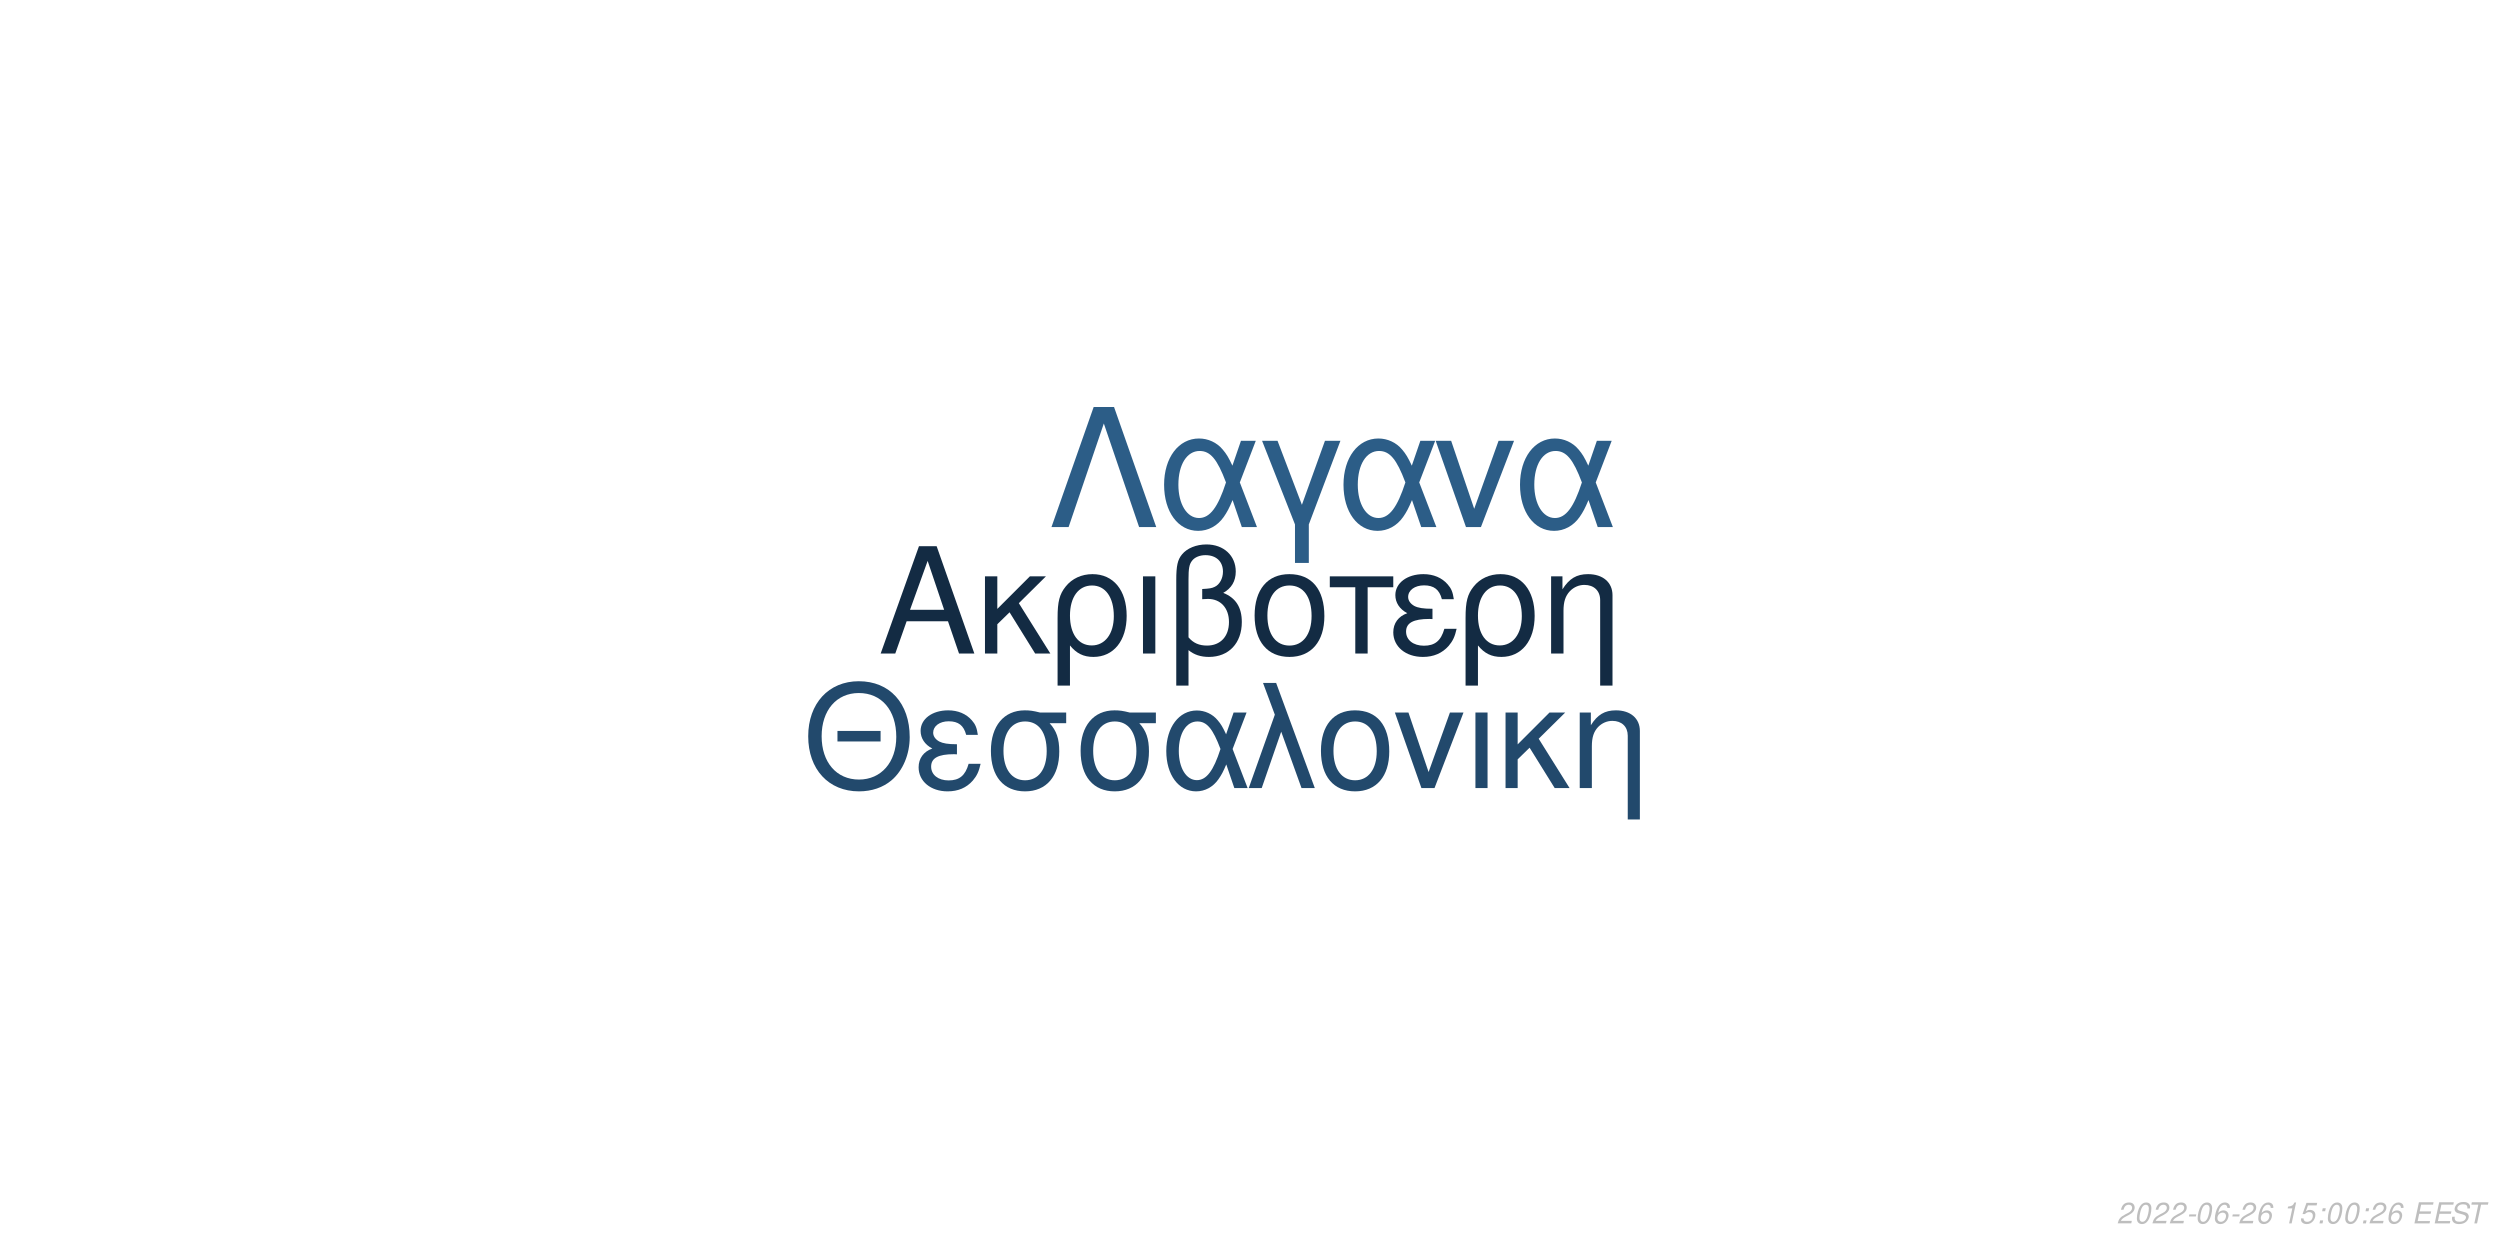
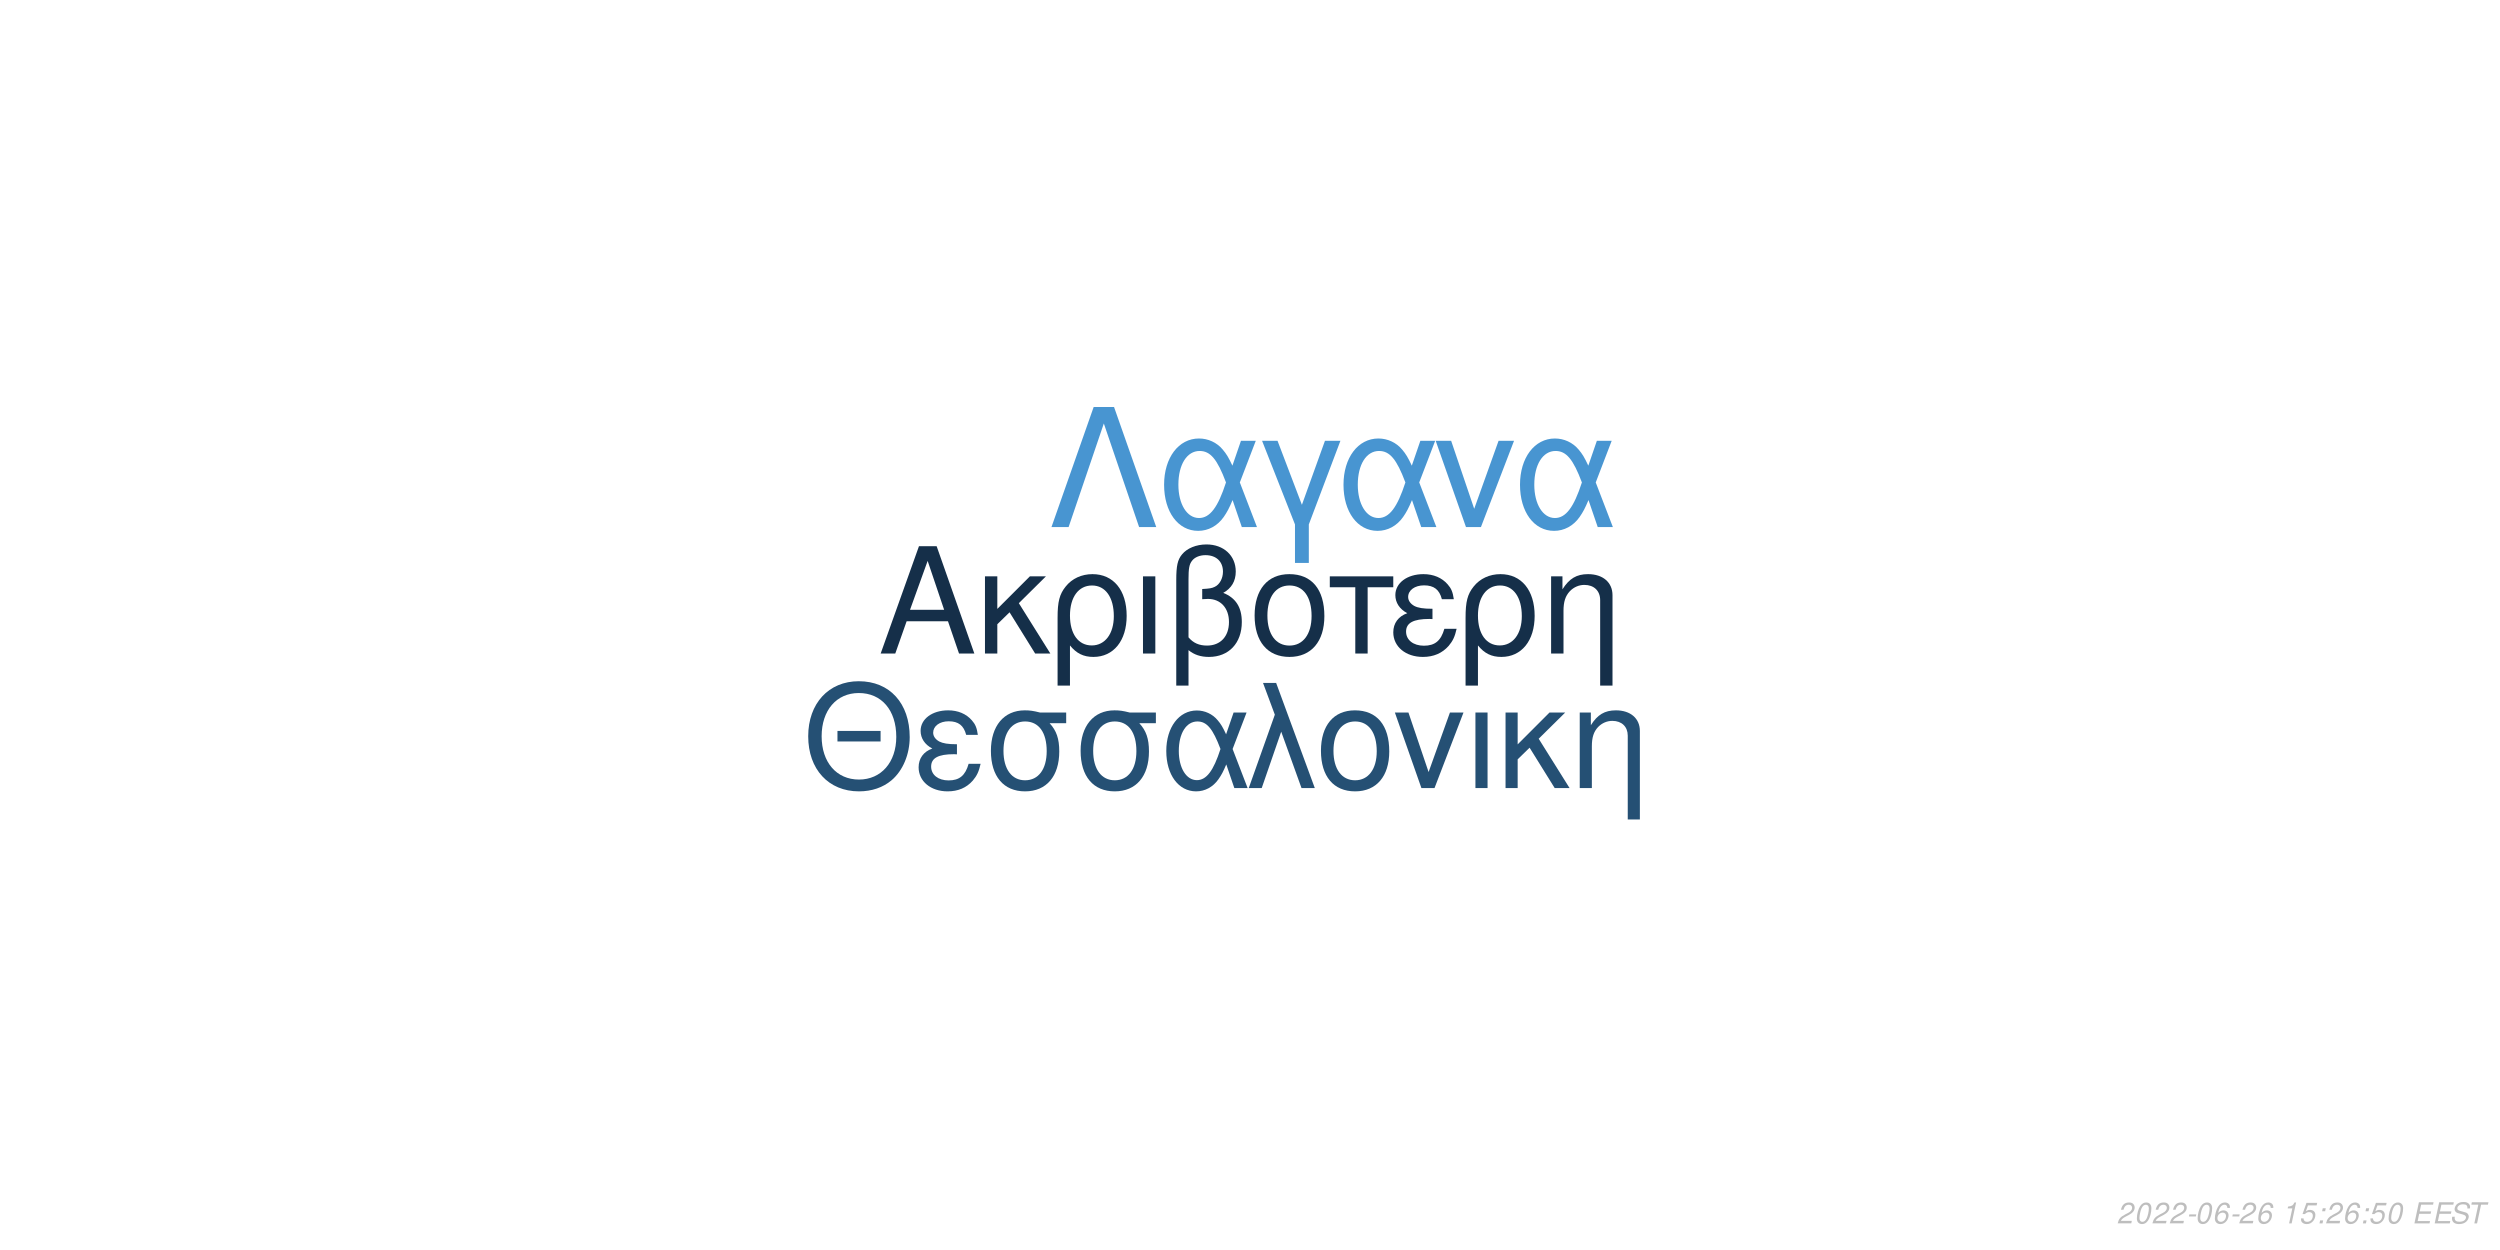
<svg xmlns="http://www.w3.org/2000/svg" xmlns:xlink="http://www.w3.org/1999/xlink" width="864pt" height="432pt" viewBox="0 0 864 432" version="1.1">
  <defs>
    <g>
      <symbol overflow="visible" id="glyph0-0">
        <path style="stroke:none;" d="" />
      </symbol>
      <symbol overflow="visible" id="glyph0-1">
        <path style="stroke:none;" d="M 24.125 -11.141 L 27.938 0 L 33.234 0 L 20.203 -37.094 L 14.094 -37.094 L 0.859 0 L 5.906 0 L 9.828 -11.141 Z M 22.797 -15.109 L 11 -15.109 L 17.094 -32.016 Z M 22.797 -15.109 " />
      </symbol>
      <symbol overflow="visible" id="glyph0-2">
        <path style="stroke:none;" d="M 7.172 -15.422 L 7.172 -26.672 L 2.906 -26.672 L 2.906 0 L 7.172 0 L 7.172 -10.125 L 11.406 -14.25 L 20.25 0 L 25.5 0 L 14.609 -17.406 L 23.969 -26.672 L 18.422 -26.672 Z M 7.172 -15.422 " />
      </symbol>
      <symbol overflow="visible" id="glyph0-3">
        <path style="stroke:none;" d="M 3 11.094 L 7.281 11.094 L 7.281 -2.797 C 9.516 -0.047 11.953 1.172 15.375 1.172 C 22.344 1.172 26.875 -4.422 26.875 -13.031 C 26.875 -21.891 22.297 -27.438 15.062 -27.438 C 11.297 -27.438 7.984 -25.906 5.797 -23.156 C 3.672 -20.516 3 -17.969 3 -12.359 Z M 14.906 -23.516 C 19.547 -23.516 22.438 -19.438 22.438 -12.922 C 22.438 -6.812 19.391 -2.797 14.812 -2.797 C 10.172 -2.797 7.281 -6.766 7.281 -13.125 C 7.281 -19.484 10.234 -23.516 14.906 -23.516 Z M 14.906 -23.516 " />
      </symbol>
      <symbol overflow="visible" id="glyph0-4">
        <path style="stroke:none;" d="M 3.516 0 L 7.781 0 L 7.781 -26.672 L 3.516 -26.672 Z M 3.516 0 " />
      </symbol>
      <symbol overflow="visible" id="glyph0-5">
        <path style="stroke:none;" d="M 4.016 11.094 L 8.25 11.094 L 8.25 -1.172 C 10.172 0.406 12.422 1.172 15.312 1.172 C 22.188 1.172 26.672 -3.609 26.672 -10.891 C 26.672 -15.984 24.578 -19.234 20.25 -20.969 C 23.109 -22.547 24.578 -25.031 24.578 -28.344 C 24.578 -33.844 20.406 -37.703 14.453 -37.703 C 10.938 -37.703 7.734 -36.391 6 -34.25 C 4.484 -32.422 4.016 -30.328 4.016 -25.391 Z M 8.25 -25.656 C 8.25 -29.359 8.5 -30.844 9.469 -32.062 C 10.375 -33.281 12.156 -34 14.094 -34 C 17.812 -34 20.156 -31.812 20.156 -28.297 C 20.156 -25.953 18.984 -23.812 17.297 -23.047 C 16.281 -22.547 15.469 -22.438 12.984 -22.297 L 12.984 -18.781 C 13.734 -18.828 14.344 -18.875 14.969 -18.875 C 19.344 -18.875 22.234 -15.719 22.234 -10.891 C 22.234 -5.906 19.281 -2.75 14.656 -2.75 C 11.953 -2.75 9.922 -3.609 8.25 -5.594 Z M 8.25 -25.656 " />
      </symbol>
      <symbol overflow="visible" id="glyph0-6">
        <path style="stroke:none;" d="M 14.094 -27.438 C 6.562 -27.438 2.094 -22.094 2.094 -13.125 C 2.094 -4.125 6.562 1.172 14.141 1.172 C 21.672 1.172 26.203 -4.172 26.203 -12.922 C 26.203 -22.188 21.828 -27.438 14.094 -27.438 Z M 14.141 -23.516 C 18.938 -23.516 21.781 -19.594 21.781 -12.984 C 21.781 -6.672 18.828 -2.75 14.141 -2.75 C 9.422 -2.75 6.516 -6.672 6.516 -13.125 C 6.516 -19.594 9.422 -23.516 14.141 -23.516 Z M 14.141 -23.516 " />
      </symbol>
      <symbol overflow="visible" id="glyph0-7">
        <path style="stroke:none;" d="M 7.891 0 L 12.156 0 L 12.156 -22.906 L 21.016 -22.906 L 21.016 -26.672 L -0.922 -26.672 L -0.922 -22.906 L 7.891 -22.906 Z M 7.891 0 " />
      </symbol>
      <symbol overflow="visible" id="glyph0-8">
        <path style="stroke:none;" d="M 14.562 -15.469 C 11.344 -15.469 9.562 -15.781 8.297 -16.438 C 6.922 -17.203 6.156 -18.328 6.156 -19.547 C 6.156 -21.891 8.453 -23.562 11.656 -23.562 C 15.062 -23.562 16.953 -22.094 17.812 -18.781 L 21.938 -18.781 C 21.578 -21.266 21.062 -22.5 19.797 -23.922 C 17.812 -26.203 14.906 -27.438 11.453 -27.438 C 5.797 -27.438 1.734 -24.375 1.734 -20.203 C 1.734 -17.609 3.156 -15.375 5.859 -13.938 C 2.797 -12.875 1.016 -10.484 1.016 -7.328 C 1.016 -2.391 5.297 1.172 11.25 1.172 C 14.969 1.172 17.906 -0.109 20.156 -2.641 C 21.578 -4.328 22.297 -5.797 22.906 -8.547 L 18.672 -8.547 C 17.5 -4.422 15.422 -2.703 11.609 -2.703 C 7.938 -2.703 5.438 -4.688 5.438 -7.578 C 5.438 -10.578 7.938 -11.953 13.484 -11.953 C 13.641 -11.953 14.094 -11.953 14.562 -11.906 Z M 14.562 -15.469 " />
      </symbol>
      <symbol overflow="visible" id="glyph0-9">
        <path style="stroke:none;" d="M 3.562 -26.672 L 3.562 0 L 7.844 0 L 7.844 -14.703 C 7.844 -17.906 8.5 -19.891 10.031 -21.531 C 11.406 -22.953 13.188 -23.719 15.062 -23.719 C 18.375 -23.719 20.516 -21.672 20.516 -18.469 L 20.516 11.094 L 24.781 11.094 L 24.781 -20.156 C 24.781 -24.578 21.469 -27.438 16.328 -27.438 C 12.359 -27.438 9.828 -25.906 7.484 -22.188 L 7.484 -26.672 Z M 3.562 -26.672 " />
      </symbol>
      <symbol overflow="visible" id="glyph1-0">
        <path style="stroke:none;" d="" />
      </symbol>
      <symbol overflow="visible" id="glyph1-1">
        <path style="stroke:none;" d="M 26.859 -19.734 L 11.953 -19.734 L 11.953 -16.094 L 26.859 -16.094 Z M 19.328 -36.922 C 8.922 -36.922 1.844 -29.25 1.844 -17.891 C 1.844 -6.484 8.875 1.141 19.391 1.141 C 23.812 1.141 27.703 -0.203 30.641 -2.688 C 34.578 -6.031 36.922 -11.656 36.922 -17.594 C 36.922 -29.297 30 -36.922 19.328 -36.922 Z M 19.328 -32.844 C 27.203 -32.844 32.281 -26.906 32.281 -17.688 C 32.281 -8.922 27.062 -2.938 19.391 -2.938 C 11.609 -2.938 6.484 -8.922 6.484 -17.891 C 6.484 -26.859 11.609 -32.844 19.328 -32.844 Z M 19.328 -32.844 " />
      </symbol>
      <symbol overflow="visible" id="glyph1-2">
        <path style="stroke:none;" d="M 14.25 -15.141 C 11.109 -15.141 9.375 -15.453 8.125 -16.094 C 6.781 -16.844 6.031 -17.938 6.031 -19.141 C 6.031 -21.422 8.266 -23.078 11.406 -23.078 C 14.75 -23.078 16.594 -21.625 17.438 -18.391 L 21.469 -18.391 C 21.125 -20.828 20.625 -22.031 19.391 -23.422 C 17.438 -25.656 14.594 -26.859 11.219 -26.859 C 5.688 -26.859 1.688 -23.875 1.688 -19.781 C 1.688 -17.234 3.094 -15.047 5.734 -13.656 C 2.734 -12.609 1 -10.266 1 -7.172 C 1 -2.344 5.188 1.141 11.016 1.141 C 14.656 1.141 17.547 -0.094 19.734 -2.594 C 21.125 -4.234 21.828 -5.688 22.422 -8.375 L 18.281 -8.375 C 17.141 -4.328 15.094 -2.641 11.359 -2.641 C 7.766 -2.641 5.328 -4.578 5.328 -7.422 C 5.328 -10.359 7.766 -11.703 13.203 -11.703 C 13.359 -11.703 13.797 -11.703 14.25 -11.656 Z M 14.25 -15.141 " />
      </symbol>
      <symbol overflow="visible" id="glyph1-3">
        <path style="stroke:none;" d="M 29 -26.109 L 19.938 -26.109 C 17.594 -26.703 16.438 -26.859 14.703 -26.859 C 7.469 -26.859 2.984 -21.469 2.984 -12.859 C 2.984 -4.031 7.375 1.141 14.797 1.141 C 22.172 1.141 26.609 -4.078 26.609 -12.656 C 26.609 -17.047 25.656 -19.828 23.266 -22.422 L 29 -22.422 Z M 14.797 -23.016 C 19.531 -23.016 22.266 -19.234 22.266 -12.75 C 22.266 -6.531 19.438 -2.688 14.797 -2.688 C 10.172 -2.688 7.328 -6.531 7.328 -12.859 C 7.328 -19.188 10.172 -23.016 14.797 -23.016 Z M 14.797 -23.016 " />
      </symbol>
      <symbol overflow="visible" id="glyph1-4">
        <path style="stroke:none;" d="M 29.344 -26.109 L 24.859 -26.109 L 22.266 -18.578 C 21.125 -21.031 20.484 -22.125 19.328 -23.469 C 17.547 -25.609 14.906 -26.812 12.156 -26.812 C 5.984 -26.812 1.594 -20.984 1.594 -12.812 C 1.594 -4.578 5.828 1.141 11.906 1.141 C 14.953 1.141 17.734 -0.344 19.625 -3.047 C 20.672 -4.531 21.281 -5.688 22.328 -8.172 L 25.109 0 L 29.703 0 L 24.516 -13.5 Z M 20.328 -13.5 C 17.891 -5.922 15.453 -2.734 12.156 -2.734 C 8.516 -2.734 5.922 -6.922 5.922 -12.812 C 5.922 -18.938 8.516 -23.016 12.359 -23.016 C 15.594 -23.016 17.688 -20.531 20.328 -13.5 Z M 20.328 -13.5 " />
      </symbol>
      <symbol overflow="visible" id="glyph1-5">
        <path style="stroke:none;" d="M 1.094 0 L 5.578 0 L 12.312 -19.484 L 19.328 0 L 23.922 0 L 10.562 -36.328 L 6.031 -36.328 L 10.109 -25.359 Z M 1.094 0 " />
      </symbol>
      <symbol overflow="visible" id="glyph1-6">
        <path style="stroke:none;" d="M 13.797 -26.859 C 6.422 -26.859 2.047 -21.625 2.047 -12.859 C 2.047 -4.031 6.422 1.141 13.859 1.141 C 21.234 1.141 25.656 -4.078 25.656 -12.656 C 25.656 -21.719 21.375 -26.859 13.797 -26.859 Z M 13.859 -23.016 C 18.531 -23.016 21.328 -19.188 21.328 -12.703 C 21.328 -6.531 18.438 -2.688 13.859 -2.688 C 9.219 -2.688 6.375 -6.531 6.375 -12.859 C 6.375 -19.188 9.219 -23.016 13.859 -23.016 Z M 13.859 -23.016 " />
      </symbol>
      <symbol overflow="visible" id="glyph1-7">
        <path style="stroke:none;" d="M 14.297 0 L 24.312 -26.109 L 19.625 -26.109 L 12.25 -5.531 L 5.281 -26.109 L 0.594 -26.109 L 9.766 0 Z M 14.297 0 " />
      </symbol>
      <symbol overflow="visible" id="glyph1-8">
        <path style="stroke:none;" d="M 3.438 0 L 7.625 0 L 7.625 -26.109 L 3.438 -26.109 Z M 3.438 0 " />
      </symbol>
      <symbol overflow="visible" id="glyph1-9">
        <path style="stroke:none;" d="M 7.031 -15.094 L 7.031 -26.109 L 2.844 -26.109 L 2.844 0 L 7.031 0 L 7.031 -9.922 L 11.156 -13.953 L 19.828 0 L 24.969 0 L 14.297 -17.047 L 23.469 -26.109 L 18.031 -26.109 Z M 7.031 -15.094 " />
      </symbol>
      <symbol overflow="visible" id="glyph1-10">
        <path style="stroke:none;" d="M 3.484 -26.109 L 3.484 0 L 7.672 0 L 7.672 -14.406 C 7.672 -17.547 8.328 -19.484 9.812 -21.078 C 11.156 -22.469 12.906 -23.219 14.75 -23.219 C 17.984 -23.219 20.078 -21.234 20.078 -18.094 L 20.078 10.859 L 24.266 10.859 L 24.266 -19.734 C 24.266 -24.062 21.031 -26.859 16 -26.859 C 12.109 -26.859 9.609 -25.359 7.328 -21.719 L 7.328 -26.109 Z M 3.484 -26.109 " />
      </symbol>
      <symbol overflow="visible" id="glyph2-0">
        <path style="stroke:none;" d="" />
      </symbol>
      <symbol overflow="visible" id="glyph2-1">
        <path style="stroke:none;" d="M 22.531 -41.484 L 15.484 -41.484 L 0.906 0 L 6.828 0 L 19 -35.797 L 31.188 0 L 37.109 0 Z M 22.531 -41.484 " />
      </symbol>
      <symbol overflow="visible" id="glyph2-2">
        <path style="stroke:none;" d="M 33.516 -29.812 L 28.391 -29.812 L 25.438 -21.219 C 24.125 -24.016 23.391 -25.266 22.078 -26.797 C 20.031 -29.25 17.016 -30.609 13.891 -30.609 C 6.828 -30.609 1.828 -23.953 1.828 -14.625 C 1.828 -5.234 6.656 1.312 13.594 1.312 C 17.078 1.312 20.266 -0.391 22.422 -3.469 C 23.609 -5.172 24.297 -6.484 25.5 -9.328 L 28.688 0 L 33.922 0 L 28 -15.422 Z M 23.219 -15.422 C 20.422 -6.766 17.641 -3.125 13.891 -3.125 C 9.734 -3.125 6.766 -7.906 6.766 -14.625 C 6.766 -21.625 9.734 -26.297 14.109 -26.297 C 17.812 -26.297 20.203 -23.453 23.219 -15.422 Z M 23.219 -15.422 " />
      </symbol>
      <symbol overflow="visible" id="glyph2-3">
        <path style="stroke:none;" d="M 12.062 12.406 L 16.844 12.406 L 16.844 -0.906 L 27.766 -29.812 L 22.422 -29.812 L 14.453 -7.688 L 6.031 -29.812 L 0.688 -29.812 L 12.062 -0.906 Z M 12.062 12.406 " />
      </symbol>
      <symbol overflow="visible" id="glyph2-4">
        <path style="stroke:none;" d="M 16.328 0 L 27.766 -29.812 L 22.422 -29.812 L 14 -6.312 L 6.031 -29.812 L 0.688 -29.812 L 11.156 0 Z M 16.328 0 " />
      </symbol>
      <symbol overflow="visible" id="glyph3-0">
        <path style="stroke:none;" d="" />
      </symbol>
      <symbol overflow="visible" id="glyph3-1">
        <path style="stroke:none;" d="M 5.234 -0.875 L 1.469 -0.875 C 1.641 -1.375 2.203 -1.891 3.109 -2.344 L 4.234 -2.938 C 5.562 -3.625 6.219 -4.469 6.219 -5.484 C 6.219 -5.938 6.062 -6.359 5.797 -6.656 C 5.469 -7.047 4.984 -7.234 4.312 -7.234 C 2.766 -7.234 1.891 -6.453 1.484 -4.734 L 2.375 -4.734 C 2.484 -5.188 2.609 -5.484 2.797 -5.75 C 3.094 -6.203 3.609 -6.453 4.188 -6.453 C 4.891 -6.453 5.344 -6.031 5.344 -5.375 C 5.344 -4.703 4.859 -4.094 4.016 -3.656 L 2.984 -3.125 C 1.234 -2.188 0.797 -1.656 0.344 -0.016 L 5.047 -0.016 Z M 5.234 -0.875 " />
      </symbol>
      <symbol overflow="visible" id="glyph3-2">
        <path style="stroke:none;" d="M 4.203 -7.234 C 3.375 -7.234 2.688 -6.812 2.125 -5.984 C 1.484 -5.047 0.984 -3.188 0.984 -1.734 C 0.984 -1.109 1.172 -0.562 1.484 -0.266 C 1.797 0.047 2.281 0.234 2.766 0.234 C 3.625 0.234 4.281 -0.156 4.859 -1.016 C 5.516 -1.953 6 -3.797 6 -5.266 C 6 -6.5 5.328 -7.234 4.203 -7.234 Z M 4.094 -6.453 C 4.734 -6.453 5.125 -5.984 5.125 -5.156 C 5.125 -4.203 4.781 -2.625 4.406 -1.812 C 3.984 -0.938 3.516 -0.547 2.875 -0.547 C 2.25 -0.547 1.875 -1.031 1.875 -1.828 C 1.875 -2.797 2.203 -4.344 2.594 -5.203 C 2.984 -6.047 3.453 -6.453 4.094 -6.453 Z M 4.094 -6.453 " />
      </symbol>
      <symbol overflow="visible" id="glyph3-3">
        <path style="stroke:none;" d="M 3.516 -3.125 L 1.125 -3.125 L 0.969 -2.406 L 3.359 -2.406 Z M 3.516 -3.125 " />
      </symbol>
      <symbol overflow="visible" id="glyph3-4">
        <path style="stroke:none;" d="M 6.125 -5.344 L 6.141 -5.625 C 6.141 -6.609 5.453 -7.234 4.391 -7.234 C 3.438 -7.234 2.641 -6.719 2.016 -5.703 C 1.422 -4.781 0.938 -2.953 0.938 -1.688 C 0.938 -0.516 1.688 0.234 2.859 0.234 C 3.703 0.234 4.438 -0.156 5 -0.875 C 5.406 -1.422 5.672 -2.156 5.672 -2.766 C 5.672 -3.812 4.969 -4.5 3.906 -4.5 C 3.234 -4.5 2.672 -4.234 2.094 -3.625 C 2.406 -5.375 3.234 -6.453 4.25 -6.453 C 4.703 -6.453 5.062 -6.234 5.172 -5.844 C 5.203 -5.719 5.234 -5.578 5.25 -5.344 Z M 3.656 -3.734 C 4.344 -3.734 4.797 -3.281 4.797 -2.625 C 4.797 -1.469 3.984 -0.547 2.984 -0.547 C 2.297 -0.547 1.812 -1.047 1.812 -1.766 C 1.812 -2.859 2.625 -3.734 3.656 -3.734 Z M 3.656 -3.734 " />
      </symbol>
      <symbol overflow="visible" id="glyph3-5">
        <path style="stroke:none;" d="" />
      </symbol>
      <symbol overflow="visible" id="glyph3-6">
        <path style="stroke:none;" d="M 3.703 -5.188 L 2.594 0 L 3.469 0 L 5.016 -7.234 L 4.438 -7.234 C 3.906 -6.156 3.688 -6.016 2.234 -5.812 L 2.109 -5.188 Z M 3.703 -5.188 " />
      </symbol>
      <symbol overflow="visible" id="glyph3-7">
        <path style="stroke:none;" d="M 6.297 -7.094 L 2.594 -7.094 L 1.234 -3.234 L 2.047 -3.234 C 2.656 -3.766 2.938 -3.906 3.531 -3.906 C 4.328 -3.906 4.797 -3.453 4.797 -2.688 C 4.797 -1.438 3.969 -0.547 2.828 -0.547 C 2.031 -0.547 1.609 -0.938 1.578 -1.734 L 0.703 -1.734 L 0.703 -1.516 C 0.703 -0.938 0.844 -0.547 1.188 -0.266 C 1.562 0.062 2.078 0.234 2.703 0.234 C 3.656 0.234 4.391 -0.156 4.984 -0.922 C 5.422 -1.5 5.672 -2.234 5.672 -2.953 C 5.672 -4 4.938 -4.672 3.812 -4.672 C 3.328 -4.672 2.906 -4.547 2.406 -4.234 L 3.109 -6.219 L 6.109 -6.219 Z M 6.297 -7.094 " />
      </symbol>
      <symbol overflow="visible" id="glyph3-8">
        <path style="stroke:none;" d="M 2.359 -1.031 L 1.312 -1.031 L 1.094 0 L 2.141 0 Z M 3.266 -5.234 L 2.219 -5.234 L 2 -4.203 L 3.047 -4.203 Z M 3.266 -5.234 " />
      </symbol>
      <symbol overflow="visible" id="glyph3-9">
        <path style="stroke:none;" d="M 2.547 -3.312 L 6.5 -3.312 L 6.688 -4.141 L 2.719 -4.141 L 3.219 -6.469 L 7.344 -6.469 L 7.516 -7.297 L 2.453 -7.297 L 0.906 0 L 6.125 0 L 6.297 -0.812 L 2.016 -0.812 Z M 2.547 -3.312 " />
      </symbol>
      <symbol overflow="visible" id="glyph3-10">
        <path style="stroke:none;" d="M 7.062 -5.156 C 7.125 -5.438 7.141 -5.562 7.141 -5.703 C 7.141 -6.156 6.938 -6.594 6.594 -6.891 C 6.188 -7.25 5.656 -7.406 4.875 -7.406 C 3.844 -7.406 3.047 -7.125 2.5 -6.562 C 2.094 -6.141 1.781 -5.438 1.781 -4.922 C 1.781 -4.297 2.219 -3.766 2.891 -3.562 L 4.594 -3.094 C 5.406 -2.859 5.734 -2.578 5.734 -2.094 C 5.734 -1.781 5.547 -1.406 5.266 -1.141 C 4.844 -0.766 4.266 -0.578 3.453 -0.578 C 2.328 -0.578 1.812 -0.984 1.812 -1.906 C 1.812 -2.047 1.812 -2.125 1.844 -2.312 L 0.984 -2.312 C 0.906 -2.062 0.891 -1.906 0.891 -1.688 C 0.891 -0.484 1.797 0.234 3.297 0.234 C 4.359 0.234 5.234 -0.062 5.812 -0.609 C 6.344 -1.078 6.688 -1.797 6.688 -2.375 C 6.688 -2.641 6.609 -2.906 6.453 -3.156 C 6.234 -3.5 5.938 -3.703 5.469 -3.828 L 3.75 -4.312 C 2.984 -4.547 2.734 -4.734 2.734 -5.188 C 2.734 -5.547 2.875 -5.844 3.188 -6.109 C 3.547 -6.438 4.031 -6.594 4.703 -6.594 C 5.266 -6.594 5.688 -6.484 5.906 -6.297 C 6.094 -6.125 6.219 -5.797 6.219 -5.516 C 6.219 -5.422 6.203 -5.344 6.188 -5.156 Z M 7.062 -5.156 " />
      </symbol>
      <symbol overflow="visible" id="glyph3-11">
        <path style="stroke:none;" d="M 4.938 -6.469 L 7.312 -6.469 L 7.484 -7.297 L 1.75 -7.297 L 1.578 -6.469 L 3.984 -6.469 L 2.609 0 L 3.547 0 Z M 4.938 -6.469 " />
      </symbol>
    </g>
  </defs>
  <g id="surface1">
    <rect x="0" y="0" width="864" height="432" style="fill:rgb(100%,100%,100%);fill-opacity:1;stroke:none;" />
-     <g style="fill:rgb(7.451%,16.863%,26.275%);fill-opacity:1;">
+     <g style="fill:rgb(8.235%,18.431%,28.627%);fill-opacity:1;">
      <use xlink:href="#glyph0-1" x="303.5" y="225.861" />
      <use xlink:href="#glyph0-2" x="337.5" y="225.861" />
      <use xlink:href="#glyph0-3" x="362.5" y="225.861" />
      <use xlink:href="#glyph0-4" x="391.5" y="225.861" />
      <use xlink:href="#glyph0-5" x="402.5" y="225.861" />
      <use xlink:href="#glyph0-6" x="431.5" y="225.861" />
      <use xlink:href="#glyph0-7" x="460.5" y="225.861" />
      <use xlink:href="#glyph0-8" x="480.5" y="225.861" />
      <use xlink:href="#glyph0-3" x="503.5" y="225.861" />
      <use xlink:href="#glyph0-9" x="532.5" y="225.861" />
    </g>
-     <g style="fill:rgb(13.333%,28.627%,42.353%);fill-opacity:1;">
+     <g style="fill:rgb(14.51%,31.373%,45.49%);fill-opacity:1;">
      <use xlink:href="#glyph1-1" x="277.473" y="272.354" />
      <use xlink:href="#glyph1-2" x="316.473" y="272.354" />
      <use xlink:href="#glyph1-3" x="339.473" y="272.354" />
      <use xlink:href="#glyph1-3" x="370.473" y="272.354" />
      <use xlink:href="#glyph1-4" x="401.473" y="272.354" />
      <use xlink:href="#glyph1-5" x="430.473" y="272.354" />
      <use xlink:href="#glyph1-6" x="454.473" y="272.354" />
      <use xlink:href="#glyph1-7" x="481.473" y="272.354" />
      <use xlink:href="#glyph1-8" x="506.473" y="272.354" />
      <use xlink:href="#glyph1-9" x="517.473" y="272.354" />
      <use xlink:href="#glyph1-10" x="542.473" y="272.354" />
    </g>
-     <g style="fill:rgb(17.255%,36.471%,52.941%);fill-opacity:1;">
+     <g style="fill:rgb(28.235%,58.431%,81.961%);fill-opacity:1;">
      <use xlink:href="#glyph2-1" x="362.484" y="182.152" />
      <use xlink:href="#glyph2-2" x="400.484" y="182.152" />
      <use xlink:href="#glyph2-3" x="435.484" y="182.152" />
      <use xlink:href="#glyph2-2" x="462.484" y="182.152" />
      <use xlink:href="#glyph2-4" x="495.484" y="182.152" />
      <use xlink:href="#glyph2-2" x="523.484" y="182.152" />
    </g>
    <g style="fill:rgb(74.51%,74.51%,74.51%);fill-opacity:1;">
      <use xlink:href="#glyph3-1" x="731.52" y="422.81" />
      <use xlink:href="#glyph3-2" x="737.52" y="422.81" />
      <use xlink:href="#glyph3-1" x="743.52" y="422.81" />
      <use xlink:href="#glyph3-1" x="749.52" y="422.81" />
      <use xlink:href="#glyph3-3" x="755.52" y="422.81" />
      <use xlink:href="#glyph3-2" x="758.52" y="422.81" />
      <use xlink:href="#glyph3-4" x="764.52" y="422.81" />
      <use xlink:href="#glyph3-3" x="770.52" y="422.81" />
      <use xlink:href="#glyph3-1" x="773.52" y="422.81" />
      <use xlink:href="#glyph3-4" x="779.52" y="422.81" />
      <use xlink:href="#glyph3-5" x="785.52" y="422.81" />
      <use xlink:href="#glyph3-6" x="788.52" y="422.81" />
      <use xlink:href="#glyph3-7" x="794.52" y="422.81" />
      <use xlink:href="#glyph3-8" x="800.52" y="422.81" />
-       <use xlink:href="#glyph3-2" x="803.52" y="422.81" />
-       <use xlink:href="#glyph3-2" x="809.52" y="422.81" />
+       <use xlink:href="#glyph3-1" x="803.52" y="422.81" />
+       <use xlink:href="#glyph3-4" x="809.52" y="422.81" />
      <use xlink:href="#glyph3-8" x="815.52" y="422.81" />
-       <use xlink:href="#glyph3-1" x="818.52" y="422.81" />
-       <use xlink:href="#glyph3-4" x="824.52" y="422.81" />
+       <use xlink:href="#glyph3-7" x="818.52" y="422.81" />
+       <use xlink:href="#glyph3-2" x="824.52" y="422.81" />
      <use xlink:href="#glyph3-5" x="830.52" y="422.81" />
      <use xlink:href="#glyph3-9" x="833.52" y="422.81" />
      <use xlink:href="#glyph3-9" x="840.52" y="422.81" />
      <use xlink:href="#glyph3-10" x="846.52" y="422.81" />
      <use xlink:href="#glyph3-11" x="852.52" y="422.81" />
    </g>
  </g>
</svg>
